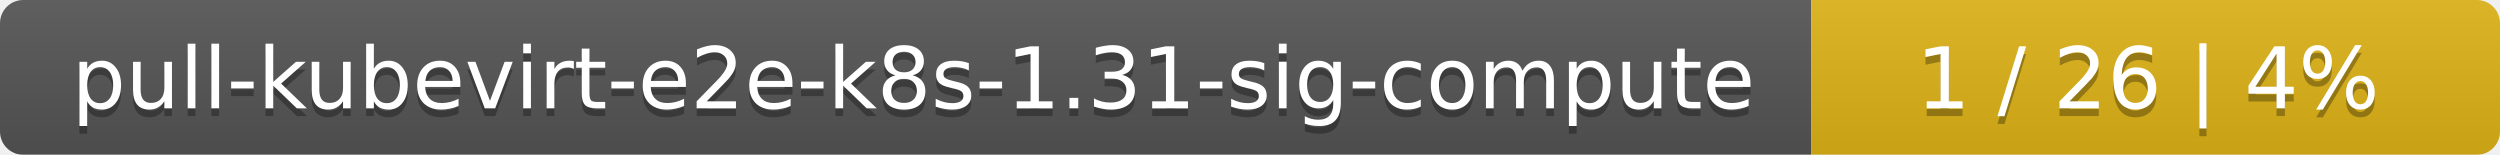
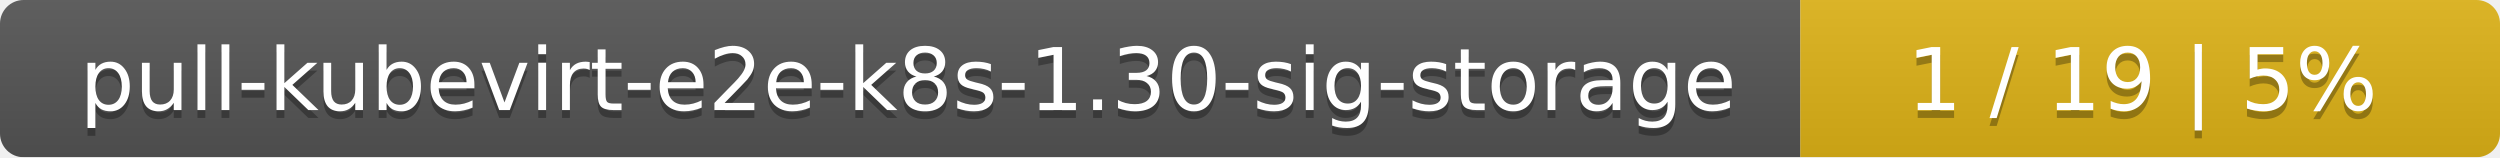
- <svg xmlns="http://www.w3.org/2000/svg" width="323" height="20">
+ <svg xmlns="http://www.w3.org/2000/svg" width="318" height="20">
  <linearGradient id="smooth" x2="0" y2="100%">
    <stop offset="0" stop-color="#bbb" stop-opacity=".1" />
    <stop offset="1" stop-opacity=".1" />
  </linearGradient>
  <mask id="round">
-     <rect width="323" height="20" rx="3" fill="#fff" />
+     <rect width="318" height="20" rx="3" fill="#fff" />
  </mask>
  <g mask="url(#round)">
-     <rect width="234" height="20" fill="#555" />
-     <rect x="234" width="89" height="20" fill="#dfb317" />
-     <rect width="323" height="20" fill="url(#smooth)" />
+     <rect width="229" height="20" fill="#555" />
+     <rect x="229" width="89" height="20" fill="#dfb317" />
+     <rect width="318" height="20" fill="url(#smooth)" />
  </g>
  <g fill="#fff" text-anchor="middle" font-family="DejaVu Sans,Verdana,Geneva,sans-serif" font-size="11">
-     <text x="118" y="15" fill="#010101" fill-opacity=".3">pull-kubevirt-e2e-k8s-1.31-sig-compute</text>
-     <text x="118" y="14">pull-kubevirt-e2e-k8s-1.31-sig-compute</text>
-     <text x="277.5" y="15" fill="#010101" fill-opacity=".3">1 / 26    |    4%</text>
-     <text x="277.5" y="14">1 / 26    |    4%</text>
+     <text x="115.5" y="15" fill="#010101" fill-opacity=".3">pull-kubevirt-e2e-k8s-1.30-sig-storage</text>
+     <text x="115.5" y="14">pull-kubevirt-e2e-k8s-1.30-sig-storage</text>
+     <text x="272.5" y="15" fill="#010101" fill-opacity=".3">1 / 19    |    5%</text>
+     <text x="272.5" y="14">1 / 19    |    5%</text>
  </g>
</svg>
